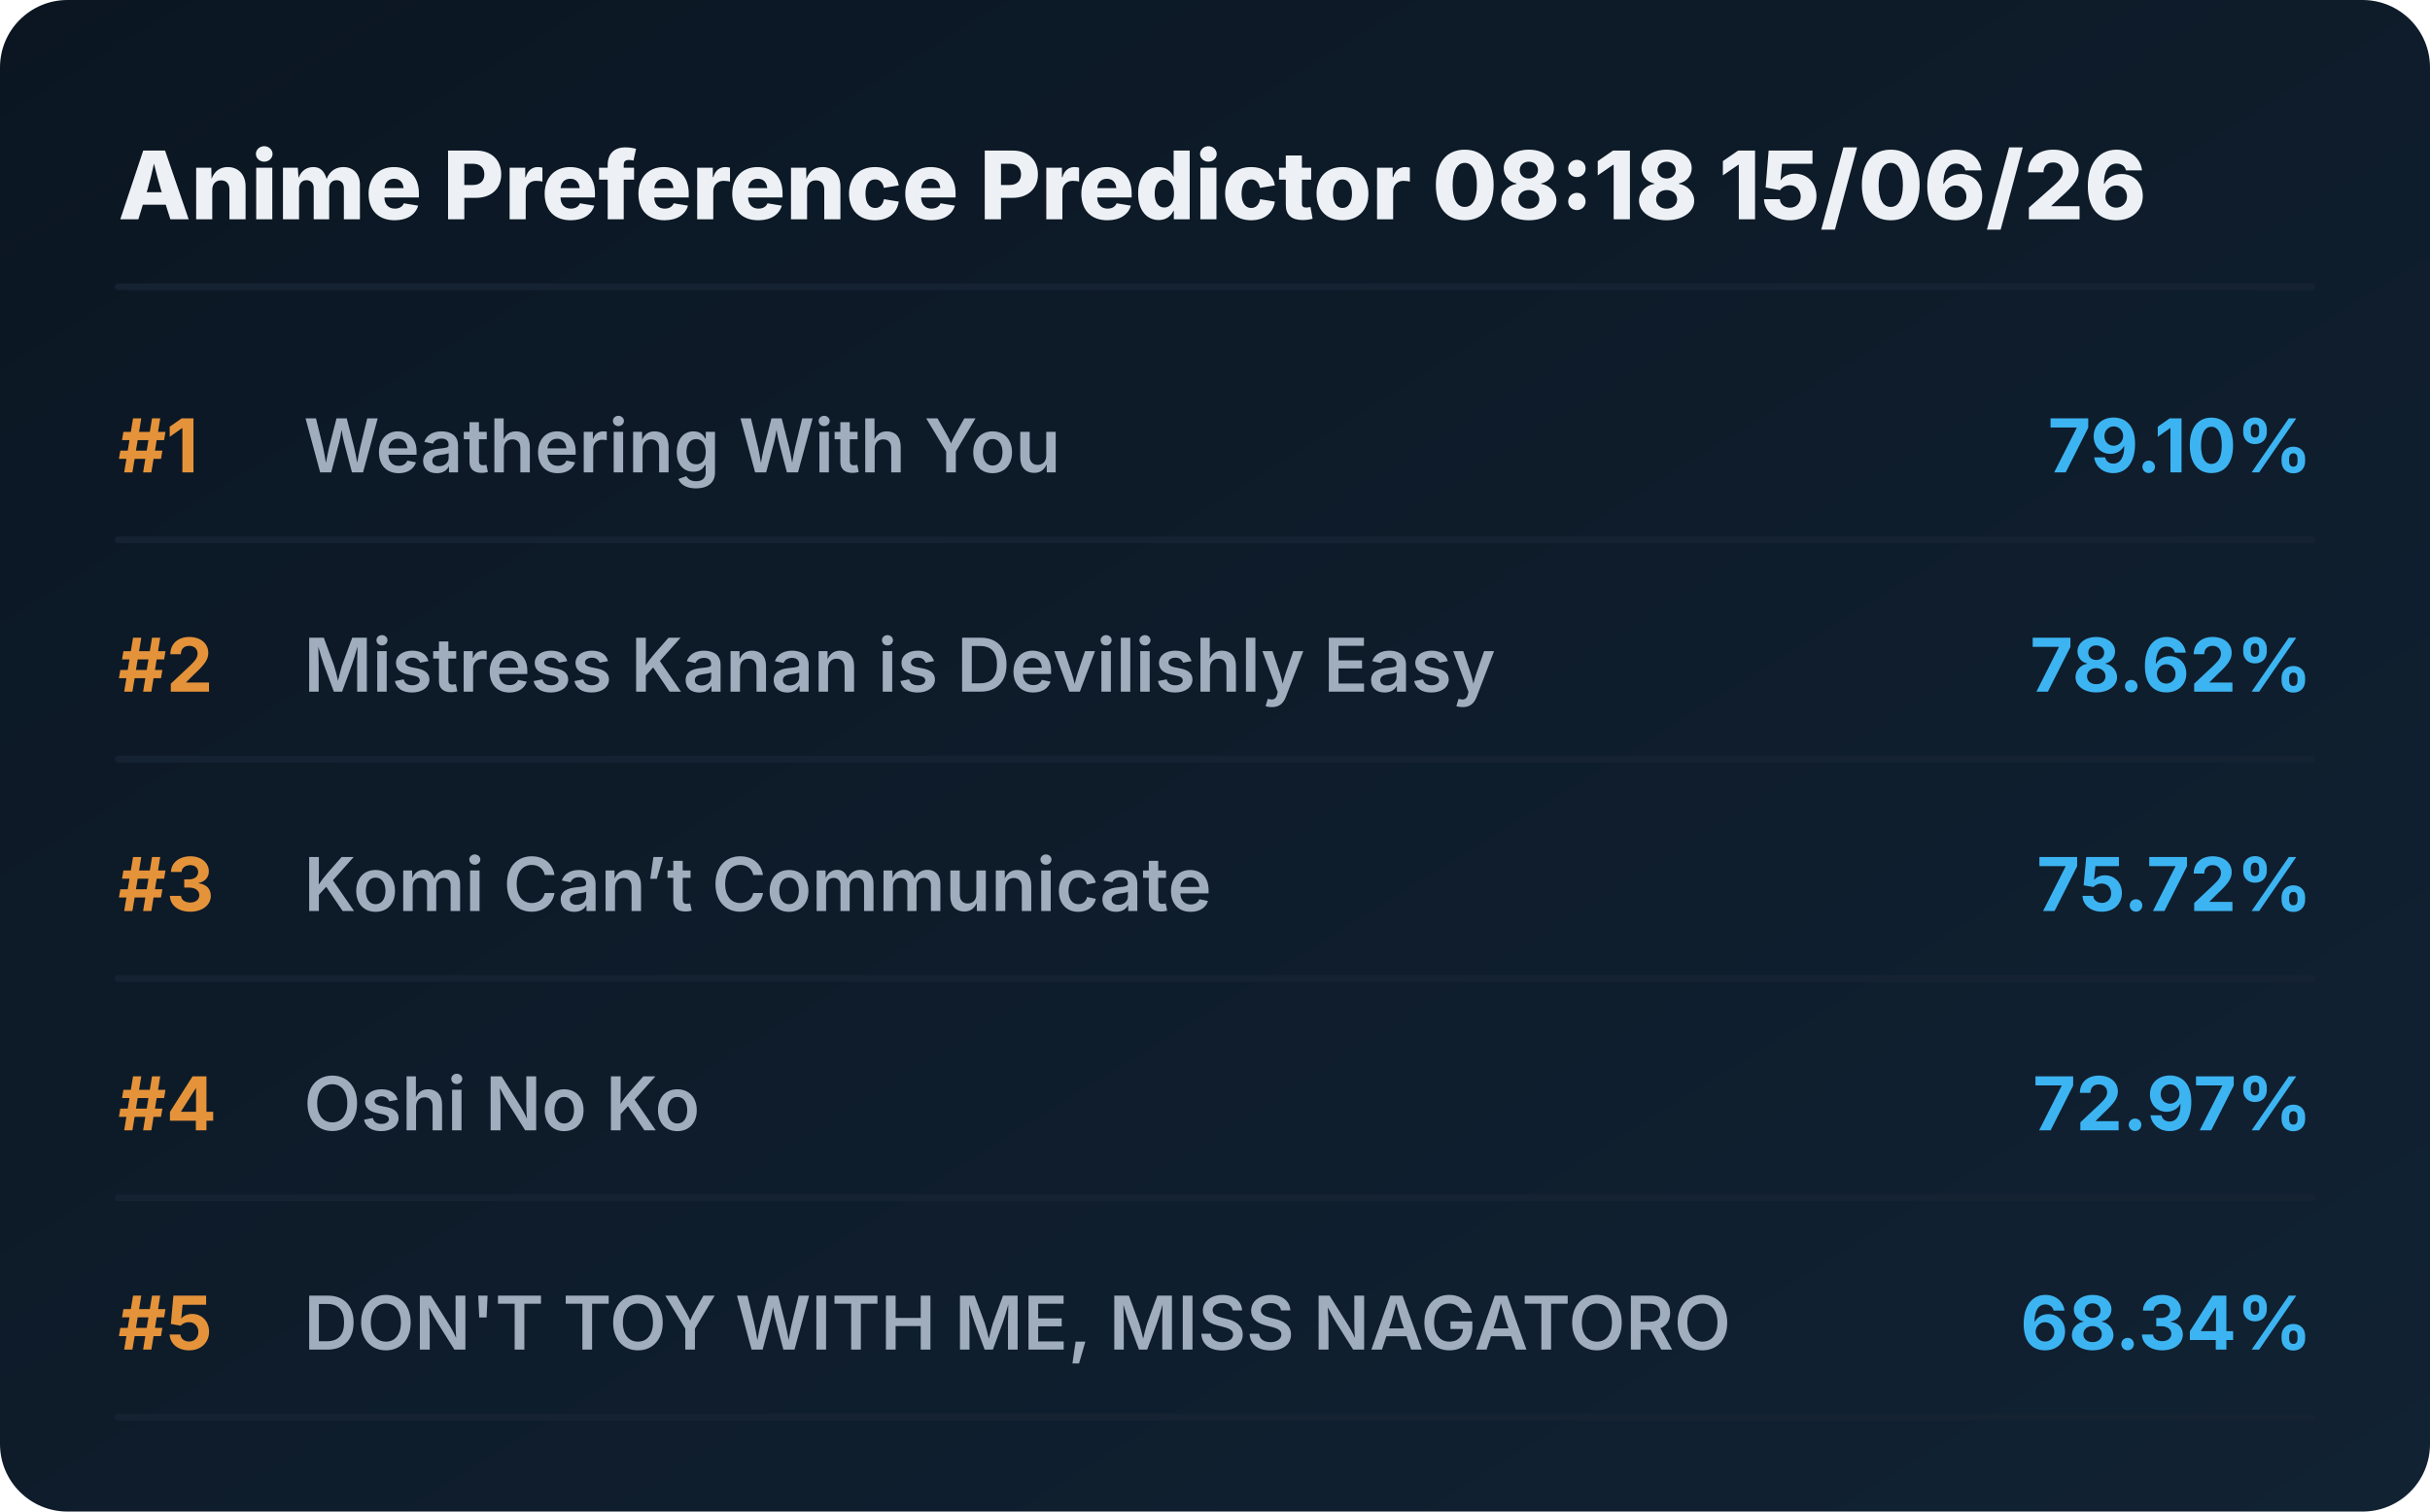
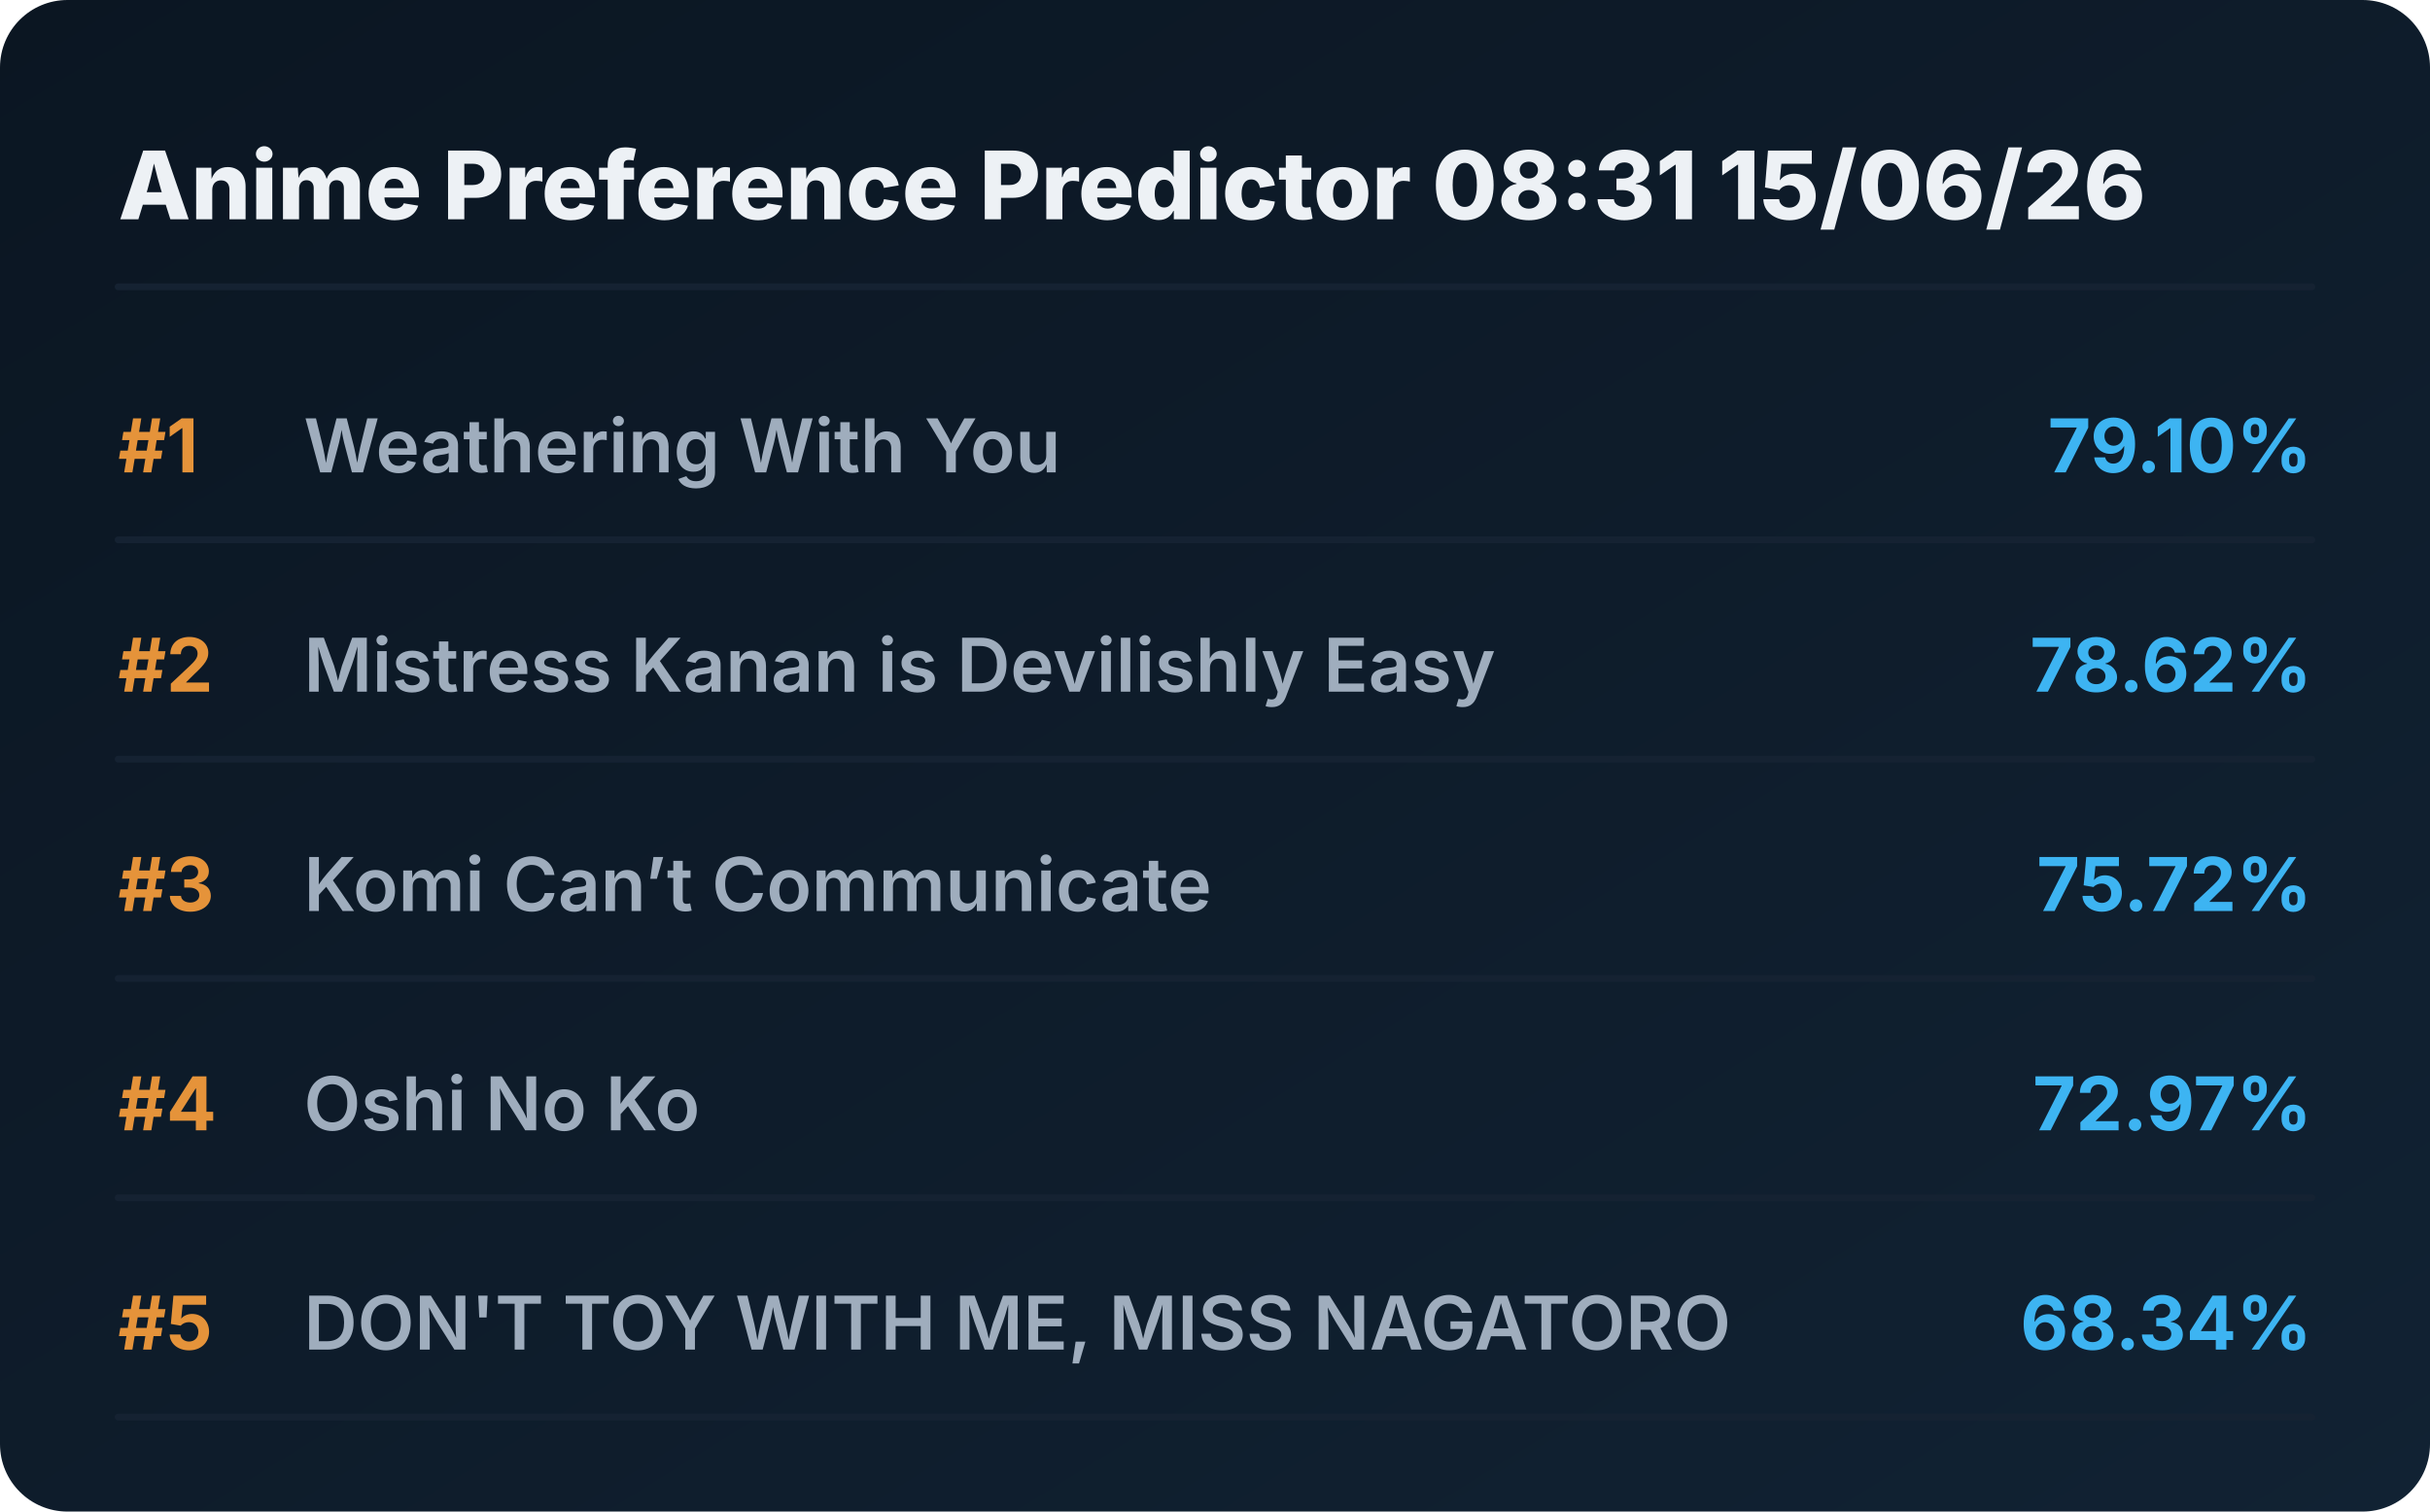
<svg xmlns="http://www.w3.org/2000/svg" viewBox="0 0 720 448" preserveAspectRatio="xMidYMid meet" style="width: 100%; height: auto; max-width: 720px;">
  <defs>
    <linearGradient id="boxGrad" x1="0%" y1="0%" x2="100%" y2="100%">
      <stop offset="0%" stop-color="#0b1622" />
      <stop offset="100%" stop-color="#112233" />
    </linearGradient>
    <clipPath id="titleClip">
      <rect x="90" y="0" width="510" height="100%" />
    </clipPath>
  </defs>
  <style>
    .bg { fill: url(#boxGrad); rx: 20px; }
    .header { font-family: 'Overpass', 'Inter', system-ui, sans-serif; font-weight: 800; font-size: 28px; fill: #edf1f5; }
    .rank { font-family: 'Overpass', 'Inter', system-ui, sans-serif; font-weight: 700; font-size: 22px; fill: #e5933a; }
    .title { font-family: 'Overpass', 'Inter', system-ui, sans-serif; font-weight: 600; font-size: 22px; fill: #9fadbd; }
    .score { font-family: 'Overpass', 'Inter', system-ui, sans-serif; font-weight: 700; font-size: 22px; fill: #3db4f2; }
    .line { stroke: #152232; stroke-width: 2; stroke-linecap: round; }
  </style>
  <rect class="bg" width="720" height="448" />
-   <text x="35" y="65" class="header">Anime Preference Predictor 08:18 15/06/26</text>
+   <text x="35" y="65" class="header">Anime Preference Predictor 08:31 15/06/26</text>
  <line x1="35" y1="85" x2="685" y2="85" class="line" />
  <g transform="translate(0, 0)">
    <text x="35" y="140" class="rank">#1</text>
    <text x="90" y="140" class="title">Weathering With You</text>
    <text x="685" y="140" class="score" text-anchor="end">79.10%</text>
    <line x1="35" y1="160" x2="685" y2="160" class="line" />
  </g>
  <g transform="translate(0, 65)">
    <text x="35" y="140" class="rank">#2</text>
    <text x="90" y="140" class="title">Mistress Kanan is Devilishly Easy</text>
    <text x="685" y="140" class="score" text-anchor="end">78.62%</text>
    <line x1="35" y1="160" x2="685" y2="160" class="line" />
  </g>
  <g transform="translate(0, 130)">
    <text x="35" y="140" class="rank">#3</text>
    <text x="90" y="140" class="title">Komi Can’t Communicate</text>
    <text x="685" y="140" class="score" text-anchor="end">75.72%</text>
    <line x1="35" y1="160" x2="685" y2="160" class="line" />
  </g>
  <g transform="translate(0, 195)">
    <text x="35" y="140" class="rank">#4</text>
    <text x="90" y="140" class="title">Oshi No Ko</text>
    <text x="685" y="140" class="score" text-anchor="end">72.97%</text>
    <line x1="35" y1="160" x2="685" y2="160" class="line" />
  </g>
  <g transform="translate(0, 260)">
    <text x="35" y="140" class="rank">#5</text>
    <text x="90" y="140" class="title">DON'T TOY WITH ME, MISS NAGATORO</text>
    <text x="685" y="140" class="score" text-anchor="end">68.34%</text>
    <line x1="35" y1="160" x2="685" y2="160" class="line" />
  </g>
</svg>
